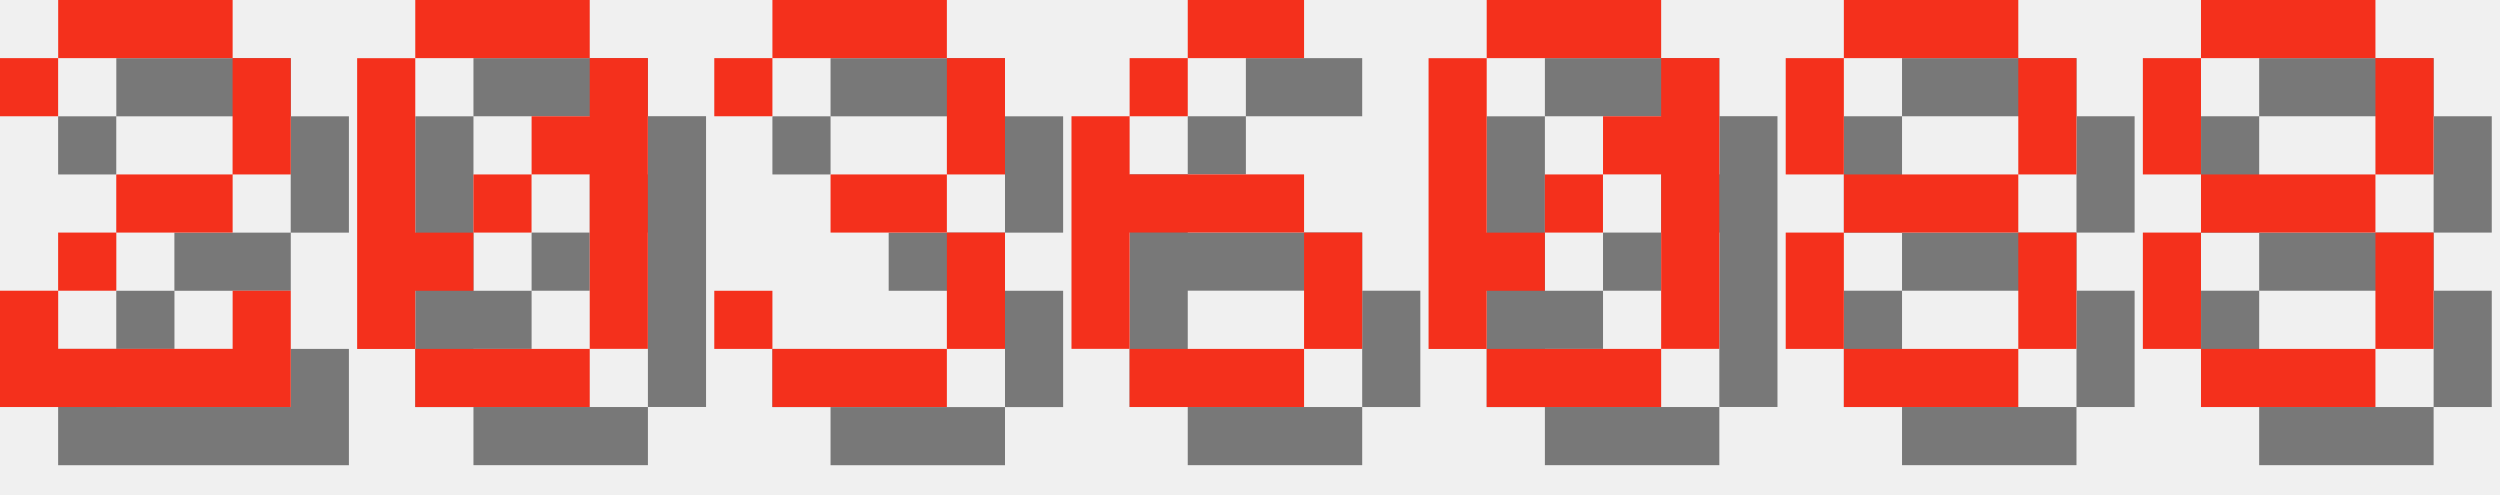
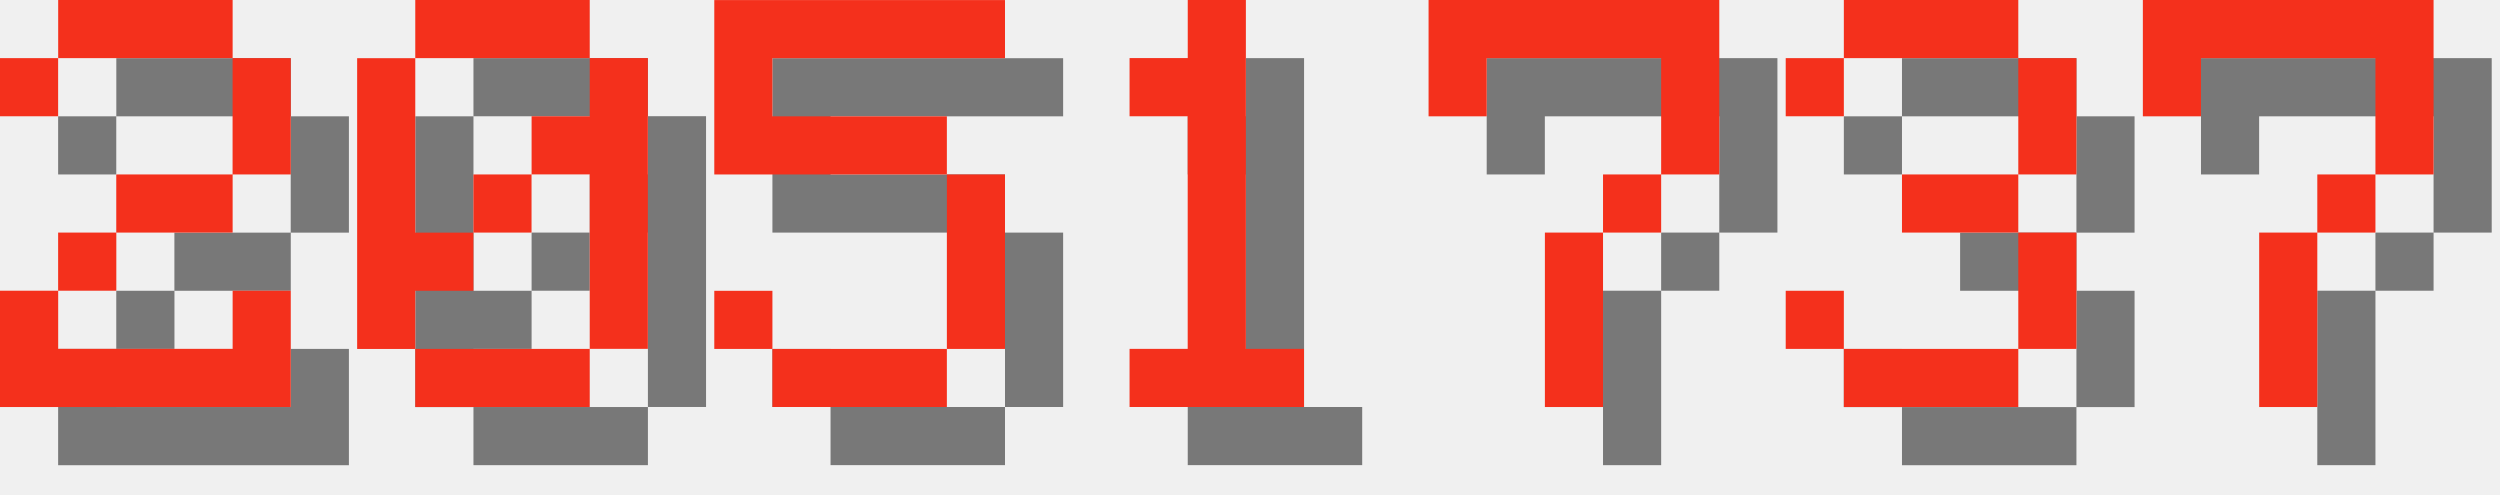
<svg xmlns="http://www.w3.org/2000/svg" version="1.1" width="182.0" height="36">
  <style>
        .text-foreground {
            fill: #F4301C;
        }
        .text-shadow {
            fill: #000000;
            fill-opacity: 0.5;
        }
    </style>
  <g class="digit" id="digit_2" transform="translate(0.0, 0), scale(4)">
    <path id="digit_2_shadow" class="text-shadow" d="m1.058 2.117v1.058h1.058v-1.058h3.175v2.117h-2.117v1.058h-1.058v1.058h-1.058v2.117h5.292v-2.117h-1.058v1.058h-3.175v-1.058h1.058v-1.058h2.117v-1.058h1.058v-2.117h-1.058v-1.058h-3.175v1.058h-1.058z" fill-opacity=".5" style="paint-order:stroke fill markers" />
    <path id="digit_2_fg" class="text-foreground" d="m0 1.058v1.058h1.058v-1.058h3.175v2.117h-2.117v1.058h-1.058v1.058h-1.058v2.117h5.292v-2.117h-1.058v1.058h-3.175v-1.058h1.058v-1.058h2.117v-1.058h1.058v-2.117h-1.058v-1.058h-3.175v1.058h-1.058z" fill="#fff" style="paint-order:stroke fill markers" />
  </g>
  <g class="digit" id="digit_0" transform="translate(26.0, 0), scale(4)">
    <path id="digit_0_shadow" class="text-shadow" d="m2.117 1.058v1.058h3.175v-1.058h-3.175zm3.175 1.058v1.058h-1.058v1.058h1.058v3.175h1.058v-5.292h-1.058zm0 5.292h-3.175v1.058h3.175v-1.058zm-3.175 0v-1.058h1.058v-1.058h-1.058v-3.175h-1.058v5.292h1.058zm1.058-2.117h1.058v-1.058h-1.058v1.058z" fill-opacity=".5" style="paint-order:stroke fill markers" />
    <path id="digit_0_fg" class="text-foreground" d="m1.058 0v1.058h3.175v-1.058h-3.175zm3.175 1.058v1.058h-1.058v1.058h1.058v3.175h1.058v-5.292h-1.058zm0 5.292h-3.175v1.058h3.175v-1.058zm-3.175 0v-1.058h1.058v-1.058h-1.058v-3.175h-1.058v5.292h1.058zm1.058-2.117h1.058v-1.058h-1.058v1.058z" fill="#fff" style="paint-order:stroke fill markers" />
  </g>
-   <g class="digit" id="digit_3" transform="translate(52.0, 0), scale(4)">
+   <g class="digit" id="digit_5" transform="translate(52.0, 0), scale(4)">
+     <path id="digit_5_shadow" class="text-shadow" d="m1.058 1.058v3.175h4.233v3.175h-3.175v-1.058h-1.058v1.058h1.058v1.058h3.175v-1.058h1.058v-3.175h-1.058v-1.058h-3.175v-1.058h4.233v-1.058h-5.292z" fill-opacity=".5" style="paint-order:stroke fill markers" />
+     <path id="digit_5_fg" class="text-foreground" d="m0 0v3.175h4.233v3.175h-3.175v-1.058h-1.058v1.058h1.058v1.058h3.175v-1.058h1.058v-3.175h-1.058v-1.058h-3.175v-1.058h4.233v-1.058h-5.292z" fill="#fff" style="paint-order:stroke fill markers" />
+   </g>
+   <g class="digit" id="digit_1" transform="translate(78.0, 0), scale(4)">
+     <path id="digit_1_shadow" class="text-shadow" d="m2.117 2.117v1.058h1.058v4.233h-1.058v1.058h3.175v-1.058h-1.058v-6.35h-1.058v1.058h-1.058z" fill-opacity=".5" style="paint-order:stroke fill markers" />
+     <path id="digit_1_fg" class="text-foreground" d="m1.058 1.058v1.058h1.058v4.233h-1.058v1.058h3.175v-1.058h-1.058v-6.35h-1.058v1.058h-1.058z" fill="#fff" style="paint-order:stroke fill markers" />
+   </g>
+   <g class="digit" id="digit_7" transform="translate(104.0, 0), scale(4)">
+     <path id="digit_7_shadow" class="text-shadow" d="m1.058 1.058 2e-6 2.117h1.058v-1.058h3.175v1.058l2e-7 1.058h-1.058v1.058h-1.058l4e-7 3.175 1.058 1e-7v-3.175h1.058v-1.058h1.058l5e-7 -1.058v-2.117z" fill-opacity=".5" style="paint-order:stroke fill markers" />
+     <path id="digit_7_fg" class="text-foreground" d="m0 0 2e-6 2.117h1.058v-1.058h3.175v1.058l2e-7 1.058h-1.058v1.058h-1.058l4e-7 3.175 1.058 1e-7v-3.175h1.058v-1.058h1.058l5e-7 -1.058v-2.117z" fill="#fff" style="paint-order:stroke fill markers" />
+   </g>
+   <g class="digit" id="digit_3" transform="translate(130.0, 0), scale(4)">
    <path id="digit_3_shadow" class="text-shadow" d="m1.058 2.117v1.058h1.058v-1.058h3.175v2.117h-2.117v1.058h2.117v2.117h-3.175v-1.058h-1.058v1.058h1.058v1.058h3.175v-1.058h1.058v-2.117h-1.058v-1.058h1.058v-2.117h-1.058v-1.058h-3.175v1.058h-1.058z" fill-opacity=".5" style="paint-order:stroke fill markers" />
    <path id="digit_3_fg" class="text-foreground" d="m0 1.058v1.058h1.058v-1.058h3.175v2.117h-2.117v1.058h2.117v2.117h-3.175v-1.058h-1.058v1.058h1.058v1.058h3.175v-1.058h1.058v-2.117h-1.058v-1.058h1.058v-2.117h-1.058v-1.058h-3.175v1.058h-1.058z" fill="#fff" style="paint-order:stroke fill markers" />
  </g>
-   <g class="digit" id="digit_6" transform="translate(78.0, 0), scale(4)">
-     <path id="digit_6_shadow" class="text-shadow" d="m3.175 1.058v1.058h2.117v-1.058h-2.117zm0 1.058h-1.058v1.058h1.058v-1.058zm-1.058 1.058h-1.058v4.233h1.058v-2.117h3.175v-1.058h-3.175v-1.058zm3.175 2.117v2.117h1.058v-2.117h-1.058zm0 2.117h-3.175v1.058h3.175v-1.058z" fill-opacity=".5" style="paint-order:stroke fill markers" />
-     <path id="digit_6_fg" class="text-foreground" d="m2.117 0v1.058h2.117v-1.058h-2.117zm0 1.058h-1.058v1.058h1.058v-1.058zm-1.058 1.058h-1.058v4.233h1.058v-2.117h3.175v-1.058h-3.175v-1.058zm3.175 2.117v2.117h1.058v-2.117h-1.058zm0 2.117h-3.175v1.058h3.175v-1.058z" fill="#fff" style="paint-order:stroke fill markers" />
-   </g>
-   <g class="digit" id="digit_0" transform="translate(104.0, 0), scale(4)">
-     <path id="digit_0_shadow" class="text-shadow" d="m2.117 1.058v1.058h3.175v-1.058h-3.175zm3.175 1.058v1.058h-1.058v1.058h1.058v3.175h1.058v-5.292h-1.058zm0 5.292h-3.175v1.058h3.175v-1.058zm-3.175 0v-1.058h1.058v-1.058h-1.058v-3.175h-1.058v5.292h1.058zm1.058-2.117h1.058v-1.058h-1.058v1.058z" fill-opacity=".5" style="paint-order:stroke fill markers" />
-     <path id="digit_0_fg" class="text-foreground" d="m1.058 0v1.058h3.175v-1.058h-3.175zm3.175 1.058v1.058h-1.058v1.058h1.058v3.175h1.058v-5.292h-1.058zm0 5.292h-3.175v1.058h3.175v-1.058zm-3.175 0v-1.058h1.058v-1.058h-1.058v-3.175h-1.058v5.292h1.058zm1.058-2.117h1.058v-1.058h-1.058v1.058z" fill="#fff" style="paint-order:stroke fill markers" />
-   </g>
-   <g class="digit" id="digit_8" transform="translate(130.0, 0), scale(4)">
-     <path id="digit_8_shadow" class="text-shadow" d="m2.117 1.058v1.058h3.175v-1.058h-3.175zm3.175 1.058v2.117h1.058v-2.117h-1.058zm0 2.117h-3.175v1.058h3.175v-1.058zm0 1.058v2.117h1.058v-2.117h-1.058zm0 2.117h-3.175v1.058h3.175v-1.058zm-3.175 0v-2.117h-1.058v2.117h1.058zm0-3.175v-2.117h-1.058v2.117h1.058z" fill-opacity=".5" style="paint-order:stroke fill markers" />
-     <path id="digit_8_fg" class="text-foreground" d="m1.058 0v1.058h3.175v-1.058h-3.175zm3.175 1.058v2.117h1.058v-2.117h-1.058zm0 2.117h-3.175v1.058h3.175v-1.058zm0 1.058v2.117h1.058v-2.117h-1.058zm0 2.117h-3.175v1.058h3.175v-1.058zm-3.175 0v-2.117h-1.058v2.117h1.058zm0-3.175v-2.117h-1.058v2.117h1.058z" fill="#fff" style="paint-order:stroke fill markers" />
-   </g>
-   <g class="digit" id="digit_8" transform="translate(156.0, 0), scale(4)">
-     <path id="digit_8_shadow" class="text-shadow" d="m2.117 1.058v1.058h3.175v-1.058h-3.175zm3.175 1.058v2.117h1.058v-2.117h-1.058zm0 2.117h-3.175v1.058h3.175v-1.058zm0 1.058v2.117h1.058v-2.117h-1.058zm0 2.117h-3.175v1.058h3.175v-1.058zm-3.175 0v-2.117h-1.058v2.117h1.058zm0-3.175v-2.117h-1.058v2.117h1.058z" fill-opacity=".5" style="paint-order:stroke fill markers" />
-     <path id="digit_8_fg" class="text-foreground" d="m1.058 0v1.058h3.175v-1.058h-3.175zm3.175 1.058v2.117h1.058v-2.117h-1.058zm0 2.117h-3.175v1.058h3.175v-1.058zm0 1.058v2.117h1.058v-2.117h-1.058zm0 2.117h-3.175v1.058h3.175v-1.058zm-3.175 0v-2.117h-1.058v2.117h1.058zm0-3.175v-2.117h-1.058v2.117h1.058z" fill="#fff" style="paint-order:stroke fill markers" />
+   <g class="digit" id="digit_7" transform="translate(156.0, 0), scale(4)">
+     <path id="digit_7_shadow" class="text-shadow" d="m1.058 1.058 2e-6 2.117h1.058v-1.058h3.175v1.058l2e-7 1.058h-1.058v1.058h-1.058l4e-7 3.175 1.058 1e-7v-3.175h1.058v-1.058h1.058l5e-7 -1.058v-2.117z" fill-opacity=".5" style="paint-order:stroke fill markers" />
+     <path id="digit_7_fg" class="text-foreground" d="m0 0 2e-6 2.117h1.058v-1.058h3.175v1.058l2e-7 1.058h-1.058v1.058h-1.058l4e-7 3.175 1.058 1e-7v-3.175h1.058v-1.058h1.058l5e-7 -1.058v-2.117z" fill="#fff" style="paint-order:stroke fill markers" />
  </g>
</svg>
